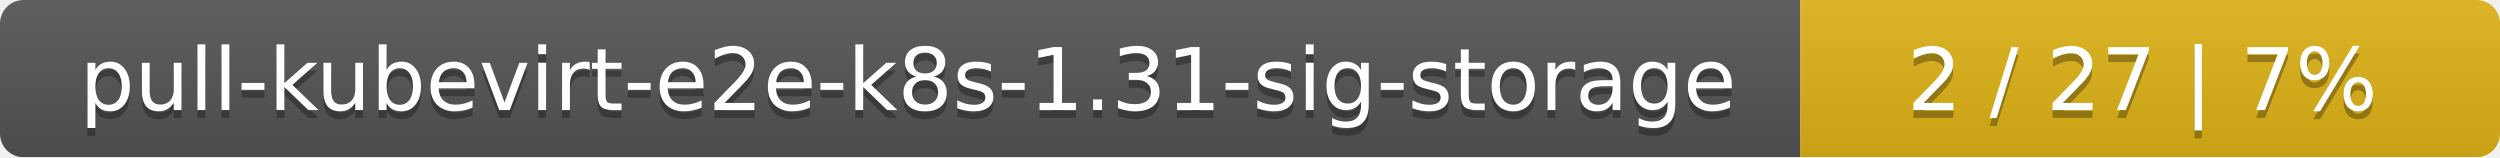
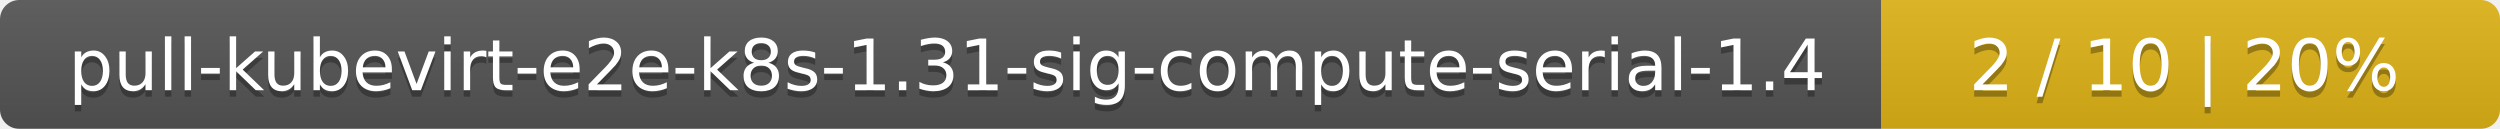
- <svg xmlns="http://www.w3.org/2000/svg" width="318" height="20">
+ <svg xmlns="http://www.w3.org/2000/svg" width="388" height="20">
  <linearGradient id="smooth" x2="0" y2="100%">
    <stop offset="0" stop-color="#bbb" stop-opacity=".1" />
    <stop offset="1" stop-opacity=".1" />
  </linearGradient>
  <mask id="round">
-     <rect width="318" height="20" rx="3" fill="#fff" />
+     <rect width="388" height="20" rx="3" fill="#fff" />
  </mask>
  <g mask="url(#round)">
-     <rect width="229" height="20" fill="#555" />
-     <rect x="229" width="89" height="20" fill="#dfb317" />
-     <rect width="318" height="20" fill="url(#smooth)" />
+     <rect width="292" height="20" fill="#555" />
+     <rect x="292" width="96" height="20" fill="#dfb317" />
+     <rect width="388" height="20" fill="url(#smooth)" />
  </g>
  <g fill="#fff" text-anchor="middle" font-family="DejaVu Sans,Verdana,Geneva,sans-serif" font-size="11">
-     <text x="115.5" y="15" fill="#010101" fill-opacity=".3">pull-kubevirt-e2e-k8s-1.31-sig-storage</text>
-     <text x="115.5" y="14">pull-kubevirt-e2e-k8s-1.31-sig-storage</text>
-     <text x="272.5" y="15" fill="#010101" fill-opacity=".3">2 / 27    |    7%</text>
-     <text x="272.5" y="14">2 / 27    |    7%</text>
+     <text x="147" y="15" fill="#010101" fill-opacity=".3">pull-kubevirt-e2e-k8s-1.31-sig-compute-serial-1.4</text>
+     <text x="147" y="14">pull-kubevirt-e2e-k8s-1.31-sig-compute-serial-1.4</text>
+     <text x="339" y="15" fill="#010101" fill-opacity=".3">2 / 10    |    20%</text>
+     <text x="339" y="14">2 / 10    |    20%</text>
  </g>
</svg>
